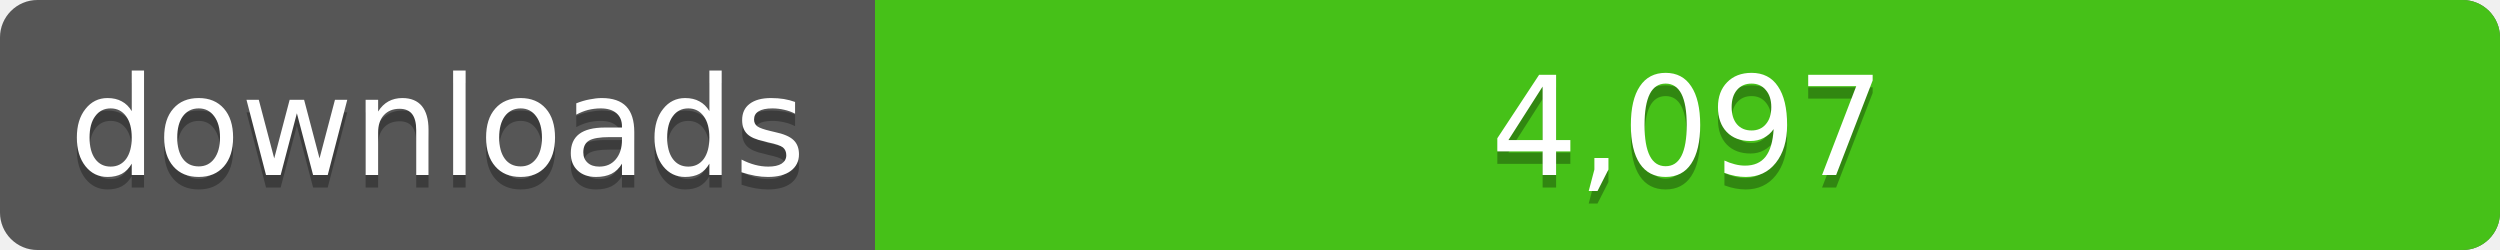
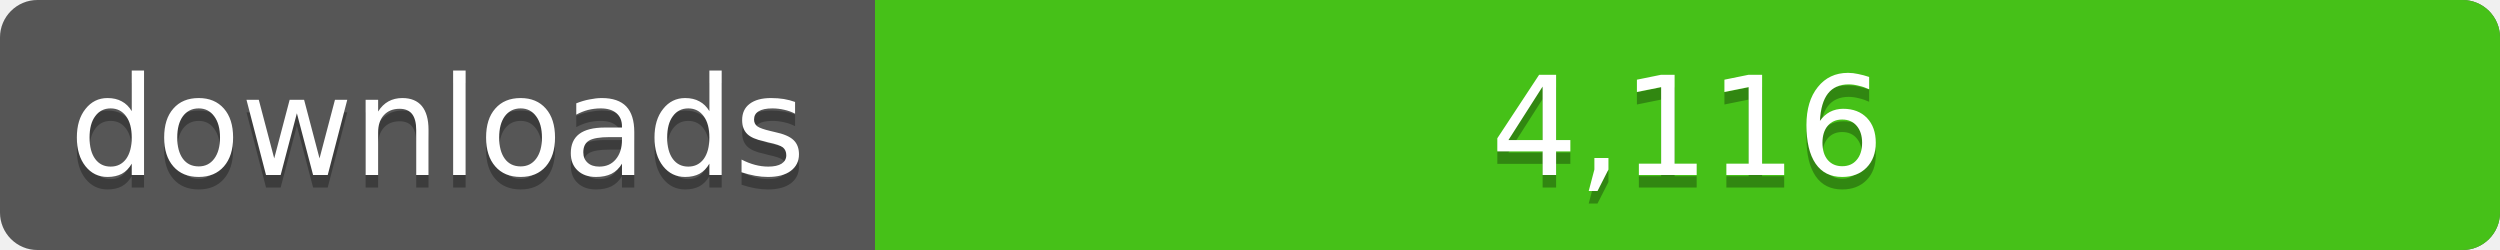
<svg xmlns="http://www.w3.org/2000/svg" width="200" height="20">
  <linearGradient id="a" x2="0" y2="100%%">
    <stop offset="0" stop-color="#bbb" stop-opacity=".1" />
    <stop offset="1" stop-opacity=".1" />
  </linearGradient>
  <rect rx="3" width="200" height="20" fill="#555" />
  <rect rx="3" x="70" width="130" height="20" fill="#4c1" />
  <path fill="#4c1" d="M70 0h4v20h-4z" />
  <rect rx="3" width="200" height="20" fill="url(#a)" />
  <g fill="#fff" text-anchor="middle" font-family="DejaVu Sans,Verdana,Geneva,sans-serif" font-size="11">
    <text x="35" y="15" fill="#010101" fill-opacity=".3">downloads</text>
    <text x="35" y="14">downloads</text>
-     <text x="135" y="15" fill="#010101" fill-opacity=".3">4,097</text>
-     <text x="135" y="14">4,097</text>
+     <text x="135" y="15" fill="#010101" fill-opacity=".3">4,116</text>
+     <text x="135" y="14">4,116</text>
  </g>
</svg>
